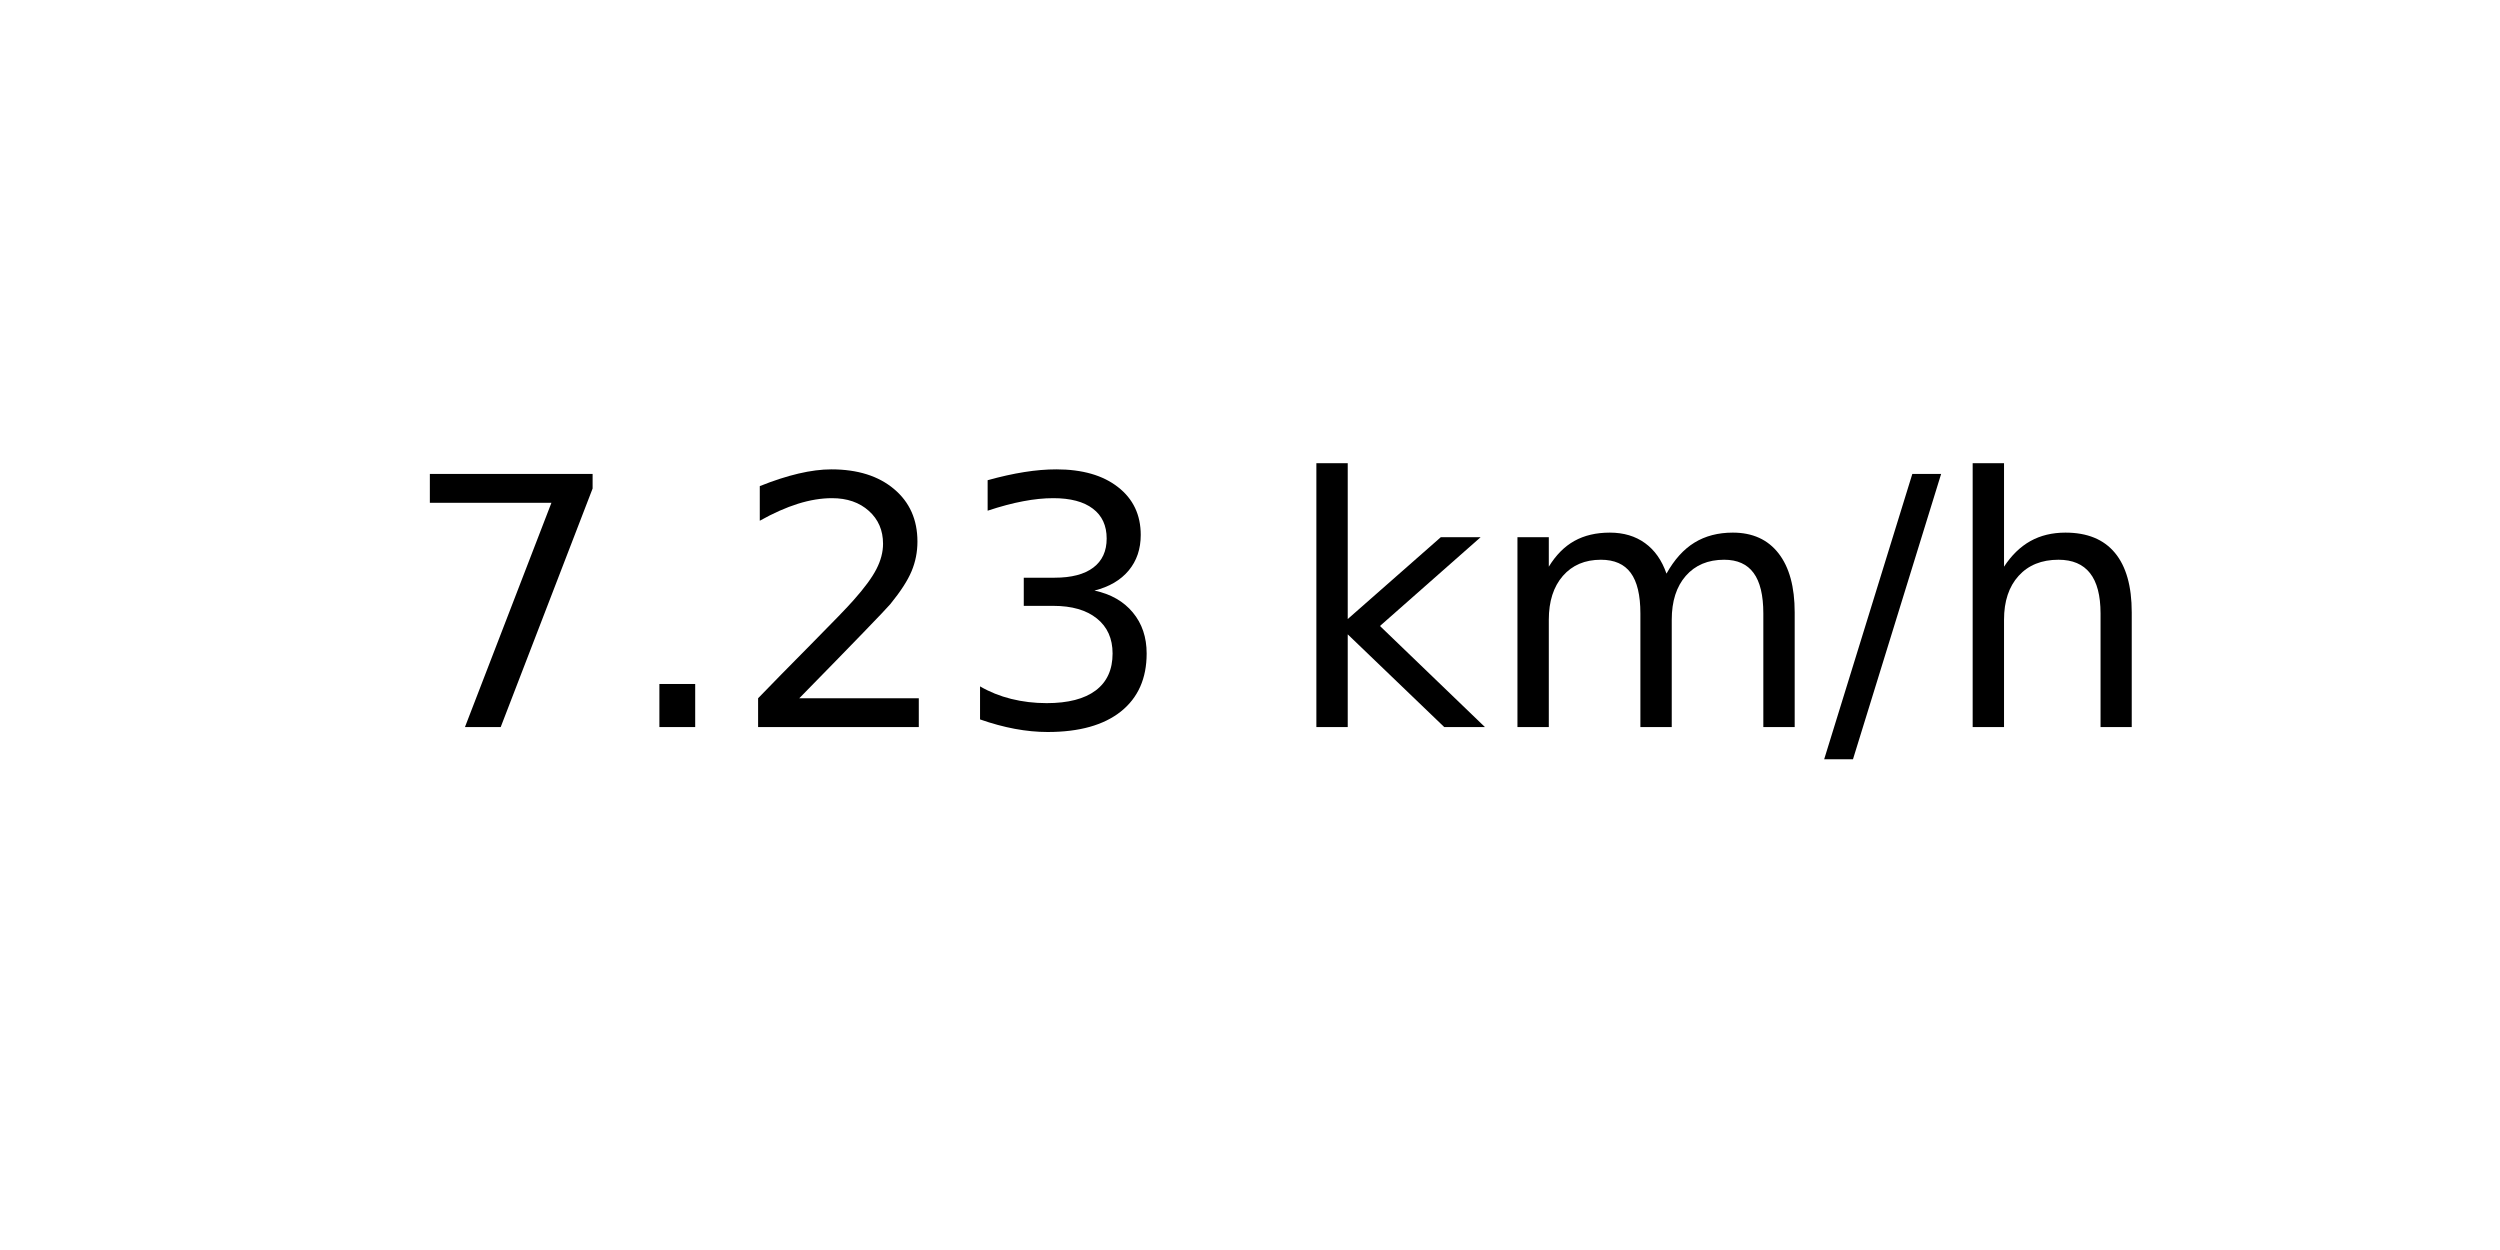
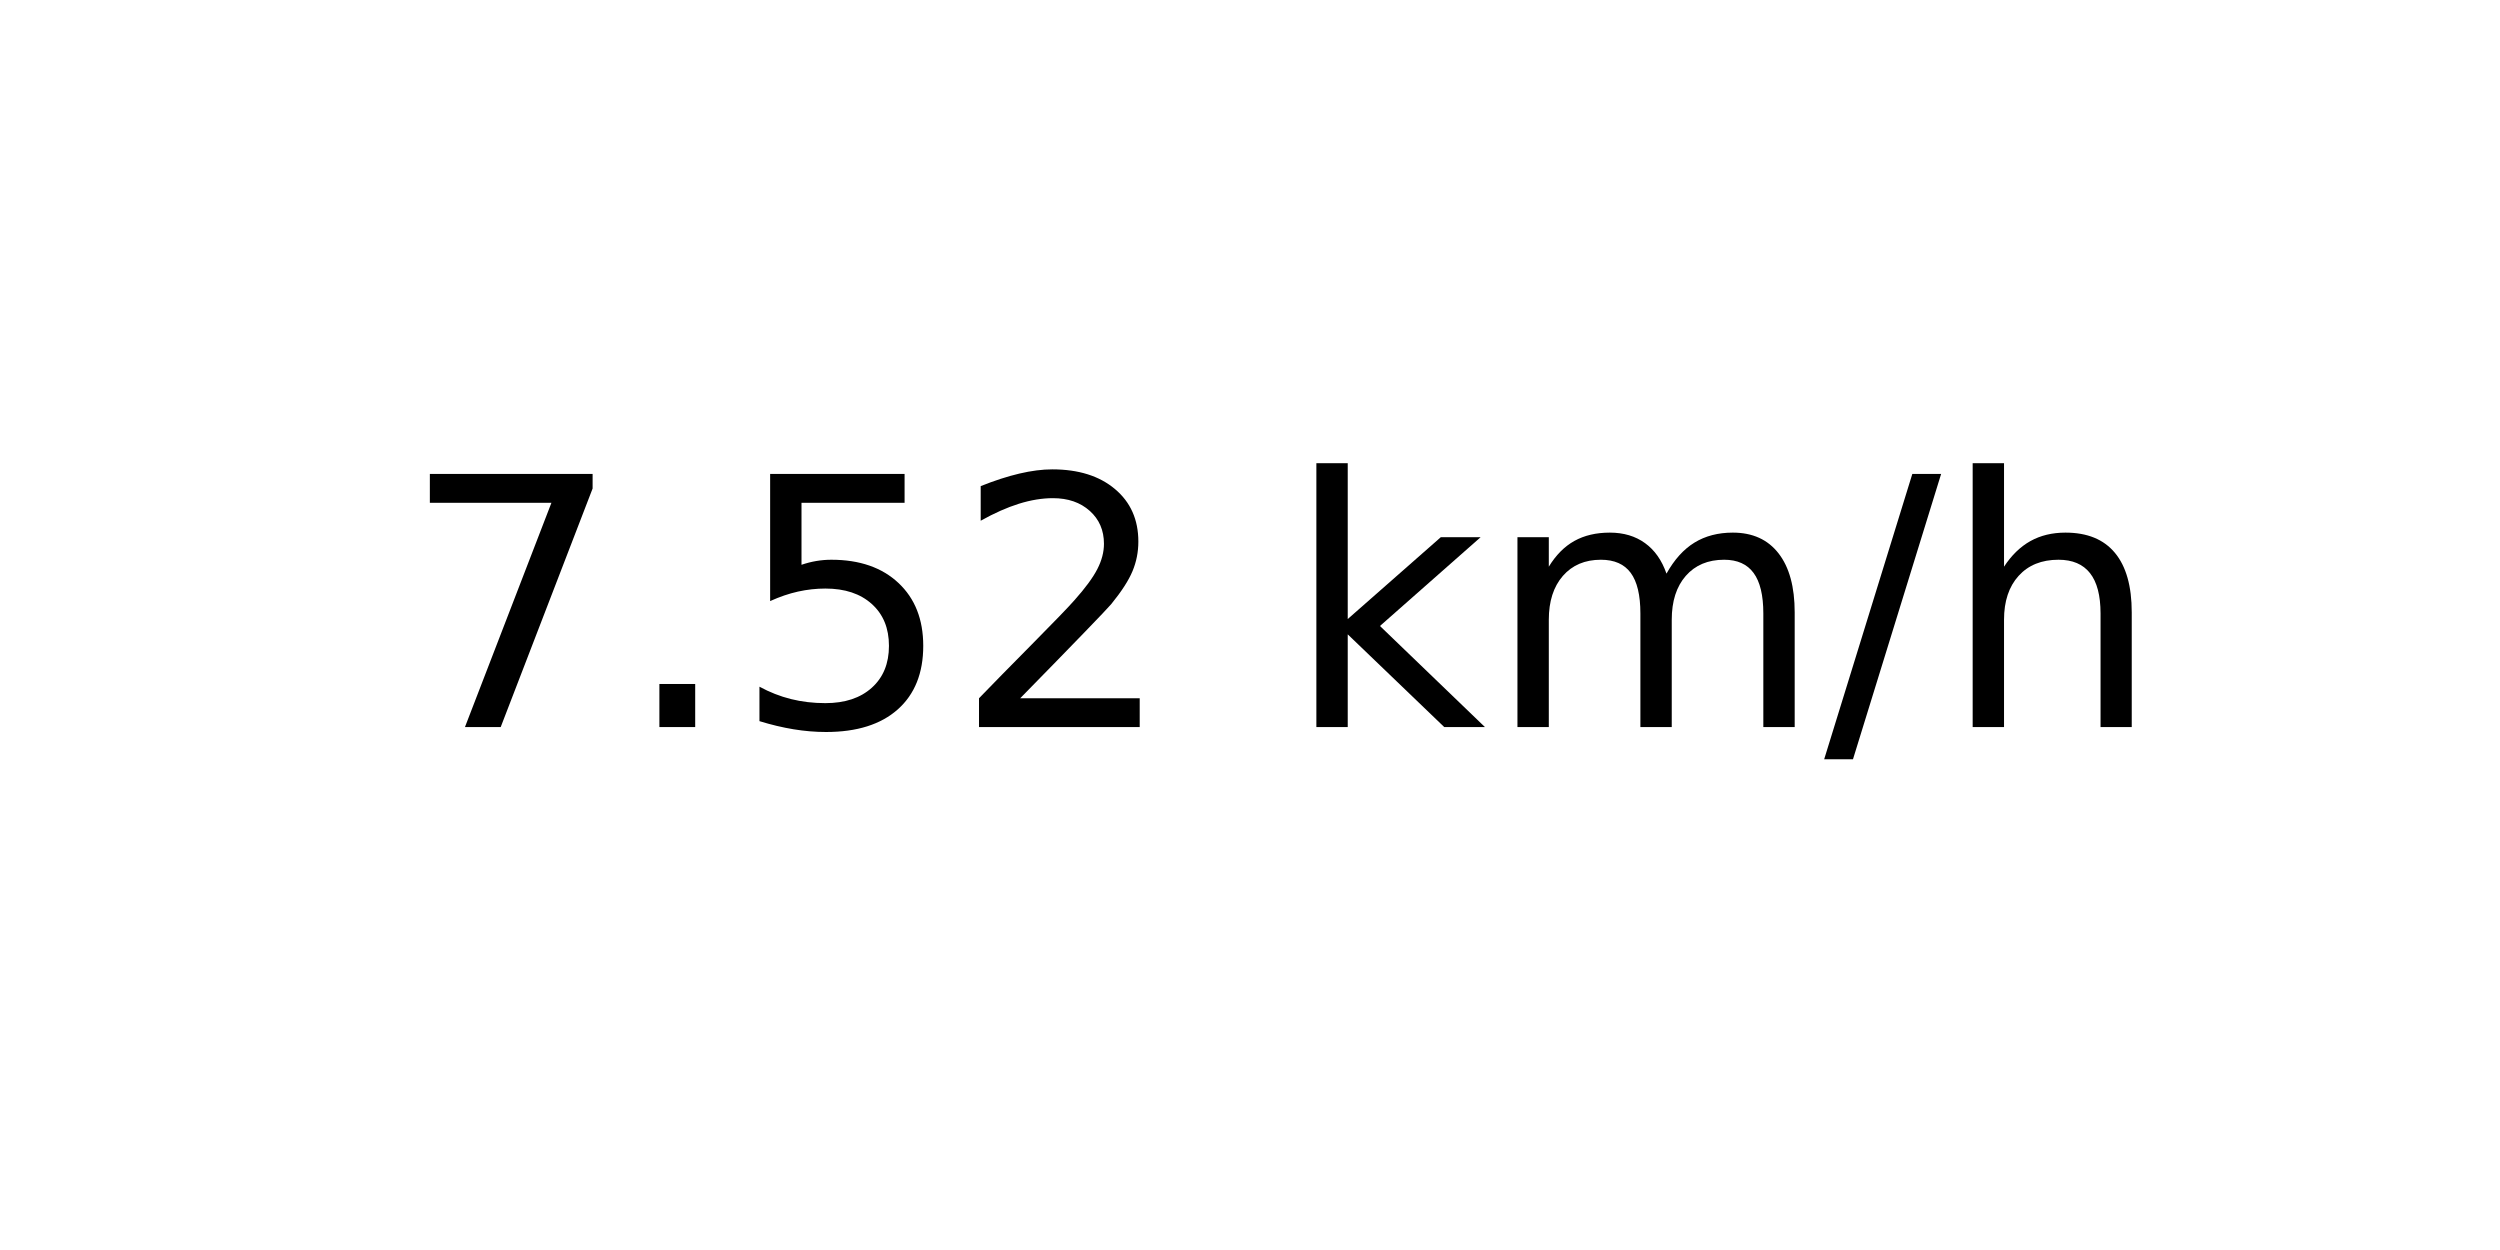
<svg xmlns="http://www.w3.org/2000/svg" xmlns:xlink="http://www.w3.org/1999/xlink" width="72pt" height="36pt" viewBox="0 0 72 36" version="1.1">
  <defs>
    <style type="text/css">*{stroke-linejoin: round; stroke-linecap: butt}</style>
  </defs>
  <g id="figure_1">
    <g id="axes_1">
      <g id="text_1">
        <g transform="translate(11.55937 20.93937) scale(0.1 -0.1)">
          <defs>
            <path id="DejaVuSans-37" d="M 525 4666  L 3525 4666  L 3525 4397  L 1831 0  L 1172 0  L 2766 4134  L 525 4134  L 525 4666  z " transform="scale(0.015625)" />
            <path id="DejaVuSans-2e" d="M 684 794  L 1344 794  L 1344 0  L 684 0  L 684 794  z " transform="scale(0.015625)" />
+             <path id="DejaVuSans-35" d="M 691 4666  L 3169 4666  L 3169 4134  L 1269 4134  L 1269 2991  Q 1406 3038 1543 3061  Q 1681 3084 1819 3084  Q 2600 3084 3056 2656  Q 3513 2228 3513 1497  Q 3513 744 3044 326  Q 2575 -91 1722 -91  Q 1428 -91 1123 -41  Q 819 9 494 109  L 494 744  Q 775 591 1075 516  Q 1375 441 1709 441  Q 2250 441 2565 725  Q 2881 1009 2881 1497  Q 2881 1984 2565 2268  Q 2250 2553 1709 2553  Q 1456 2553 1204 2497  Q 953 2441 691 2322  L 691 4666  z " transform="scale(0.015625)" />
            <path id="DejaVuSans-32" d="M 1228 531  L 3431 531  L 3431 0  L 469 0  L 469 531  Q 828 903 1448 1529  Q 2069 2156 2228 2338  Q 2531 2678 2651 2914  Q 2772 3150 2772 3378  Q 2772 3750 2511 3984  Q 2250 4219 1831 4219  Q 1534 4219 1204 4116  Q 875 4013 500 3803  L 500 4441  Q 881 4594 1212 4672  Q 1544 4750 1819 4750  Q 2544 4750 2975 4387  Q 3406 4025 3406 3419  Q 3406 3131 3298 2873  Q 3191 2616 2906 2266  Q 2828 2175 2409 1742  Q 1991 1309 1228 531  z " transform="scale(0.015625)" />
-             <path id="DejaVuSans-33" d="M 2597 2516  Q 3050 2419 3304 2112  Q 3559 1806 3559 1356  Q 3559 666 3084 287  Q 2609 -91 1734 -91  Q 1441 -91 1130 -33  Q 819 25 488 141  L 488 750  Q 750 597 1062 519  Q 1375 441 1716 441  Q 2309 441 2620 675  Q 2931 909 2931 1356  Q 2931 1769 2642 2001  Q 2353 2234 1838 2234  L 1294 2234  L 1294 2753  L 1863 2753  Q 2328 2753 2575 2939  Q 2822 3125 2822 3475  Q 2822 3834 2567 4026  Q 2313 4219 1838 4219  Q 1578 4219 1281 4162  Q 984 4106 628 3988  L 628 4550  Q 988 4650 1302 4700  Q 1616 4750 1894 4750  Q 2613 4750 3031 4423  Q 3450 4097 3450 3541  Q 3450 3153 3228 2886  Q 3006 2619 2597 2516  z " transform="scale(0.015625)" />
            <path id="DejaVuSans-20" transform="scale(0.015625)" />
            <path id="DejaVuSans-6b" d="M 581 4863  L 1159 4863  L 1159 1991  L 2875 3500  L 3609 3500  L 1753 1863  L 3688 0  L 2938 0  L 1159 1709  L 1159 0  L 581 0  L 581 4863  z " transform="scale(0.015625)" />
            <path id="DejaVuSans-6d" d="M 3328 2828  Q 3544 3216 3844 3400  Q 4144 3584 4550 3584  Q 5097 3584 5394 3201  Q 5691 2819 5691 2113  L 5691 0  L 5113 0  L 5113 2094  Q 5113 2597 4934 2840  Q 4756 3084 4391 3084  Q 3944 3084 3684 2787  Q 3425 2491 3425 1978  L 3425 0  L 2847 0  L 2847 2094  Q 2847 2600 2669 2842  Q 2491 3084 2119 3084  Q 1678 3084 1418 2786  Q 1159 2488 1159 1978  L 1159 0  L 581 0  L 581 3500  L 1159 3500  L 1159 2956  Q 1356 3278 1631 3431  Q 1906 3584 2284 3584  Q 2666 3584 2933 3390  Q 3200 3197 3328 2828  z " transform="scale(0.015625)" />
            <path id="DejaVuSans-2f" d="M 1625 4666  L 2156 4666  L 531 -594  L 0 -594  L 1625 4666  z " transform="scale(0.015625)" />
            <path id="DejaVuSans-68" d="M 3513 2113  L 3513 0  L 2938 0  L 2938 2094  Q 2938 2591 2744 2837  Q 2550 3084 2163 3084  Q 1697 3084 1428 2787  Q 1159 2491 1159 1978  L 1159 0  L 581 0  L 581 4863  L 1159 4863  L 1159 2956  Q 1366 3272 1645 3428  Q 1925 3584 2291 3584  Q 2894 3584 3203 3211  Q 3513 2838 3513 2113  z " transform="scale(0.015625)" />
          </defs>
          <use xlink:href="#DejaVuSans-37" />
          <use xlink:href="#DejaVuSans-2e" x="63.623" />
-           <use xlink:href="#DejaVuSans-32" x="95.41" />
-           <use xlink:href="#DejaVuSans-33" x="159.033" />
+           <use xlink:href="#DejaVuSans-35" x="95.41" />
+           <use xlink:href="#DejaVuSans-32" x="159.033" />
          <use xlink:href="#DejaVuSans-20" x="222.656" />
          <use xlink:href="#DejaVuSans-6b" x="254.443" />
          <use xlink:href="#DejaVuSans-6d" x="312.354" />
          <use xlink:href="#DejaVuSans-2f" x="409.766" />
          <use xlink:href="#DejaVuSans-68" x="443.457" />
        </g>
      </g>
    </g>
  </g>
</svg>
